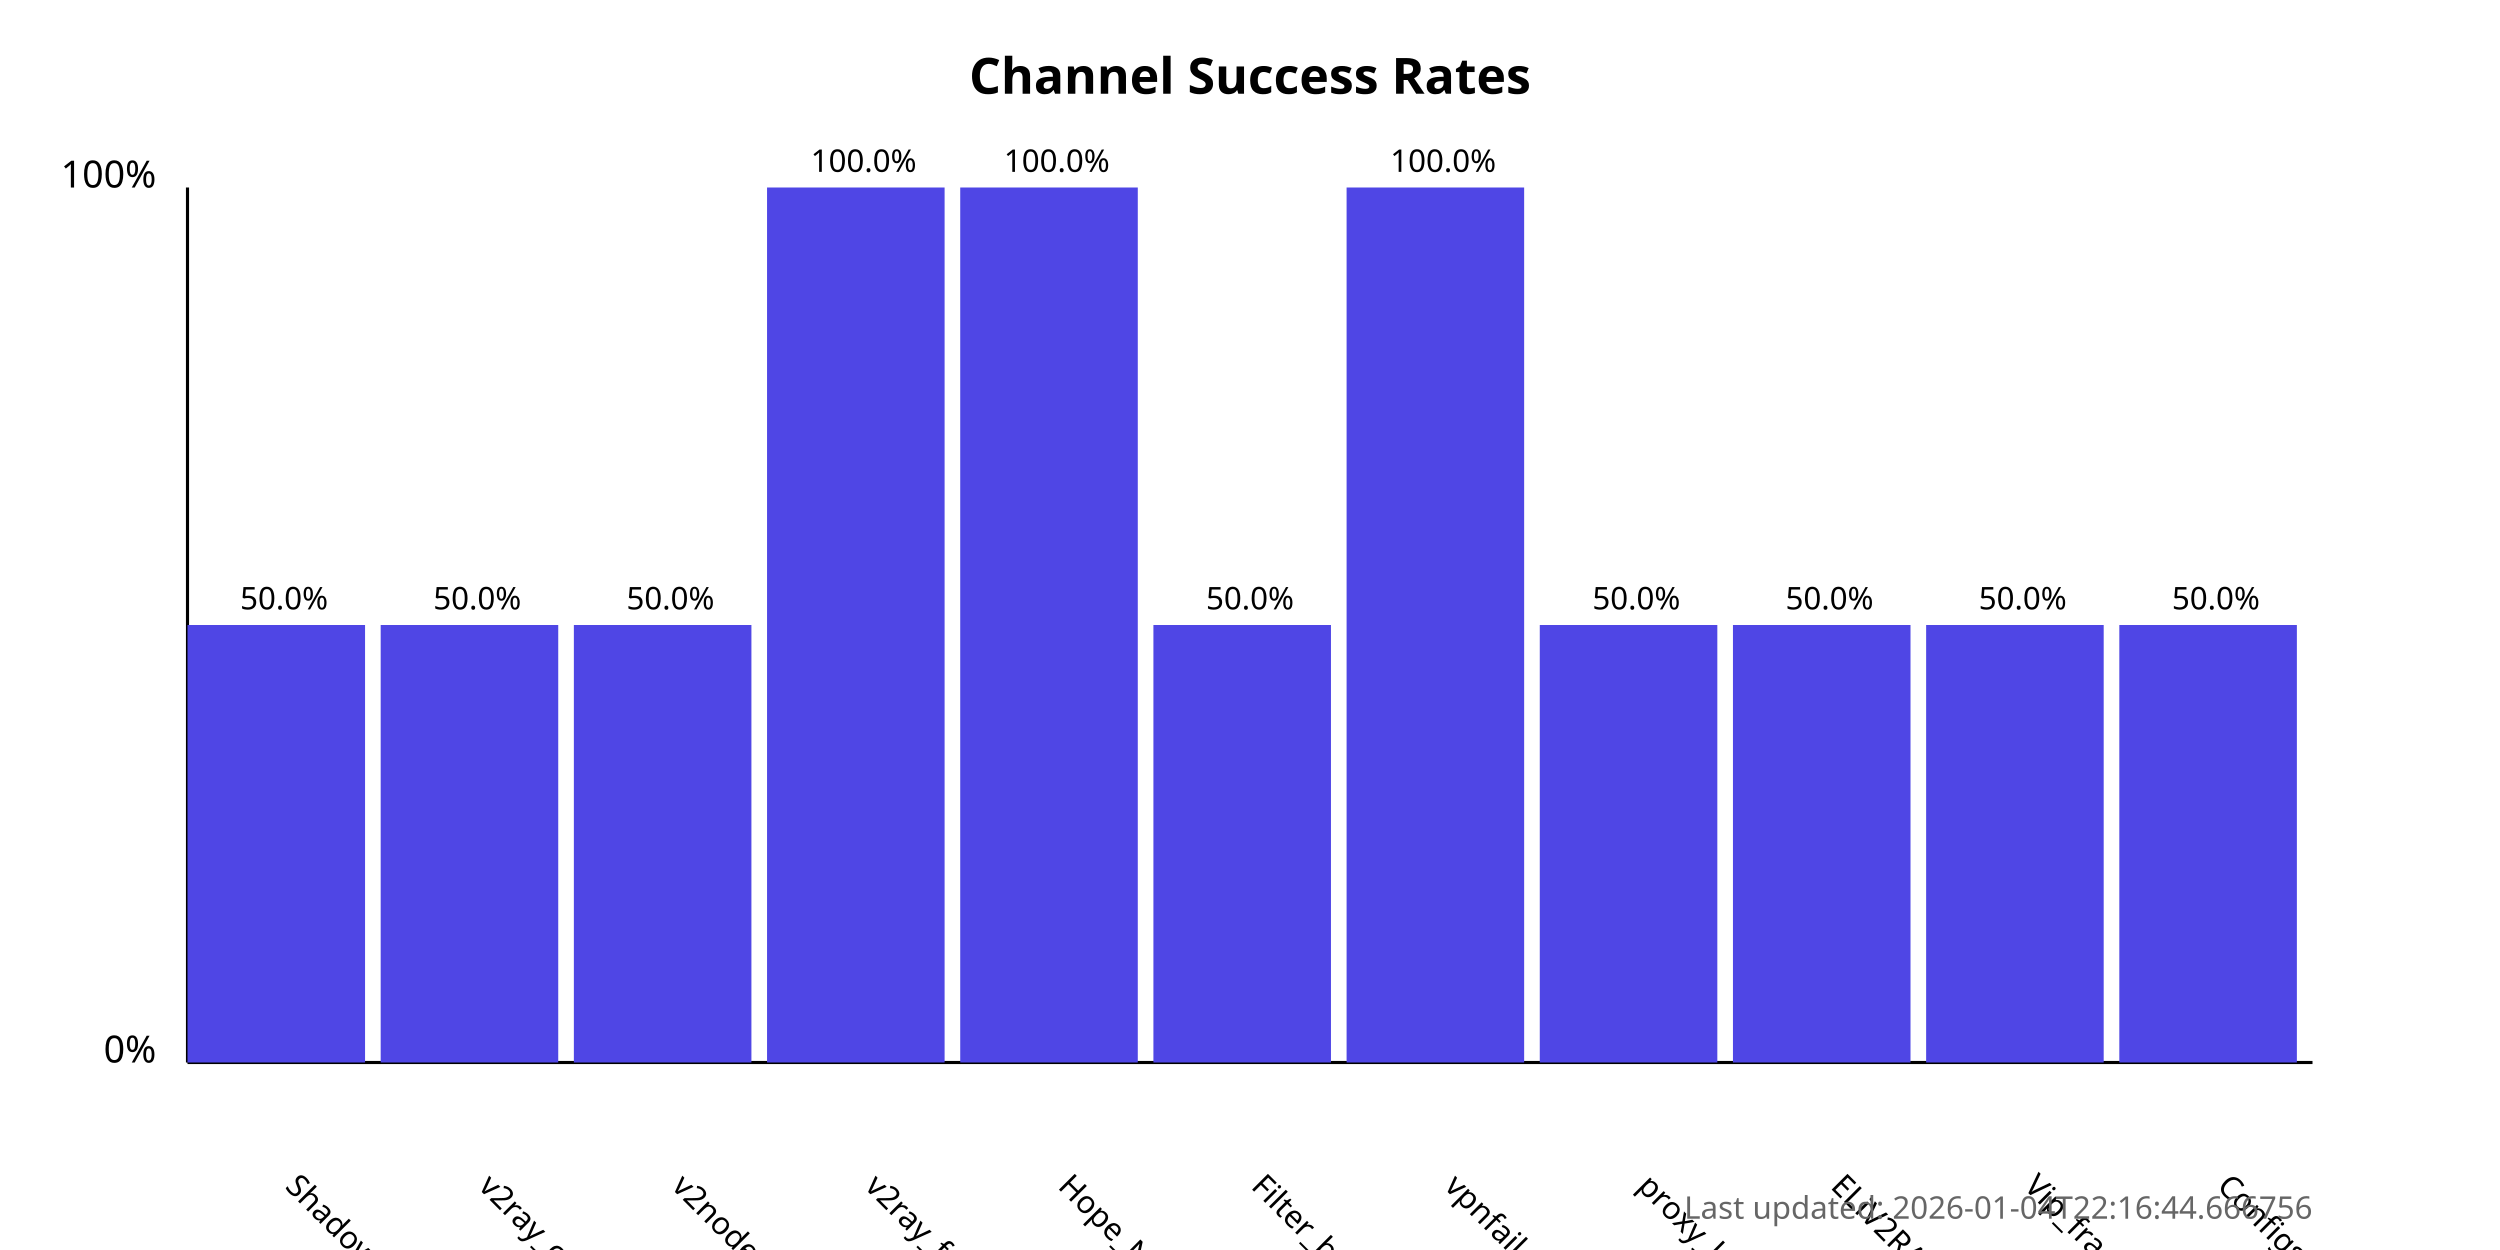
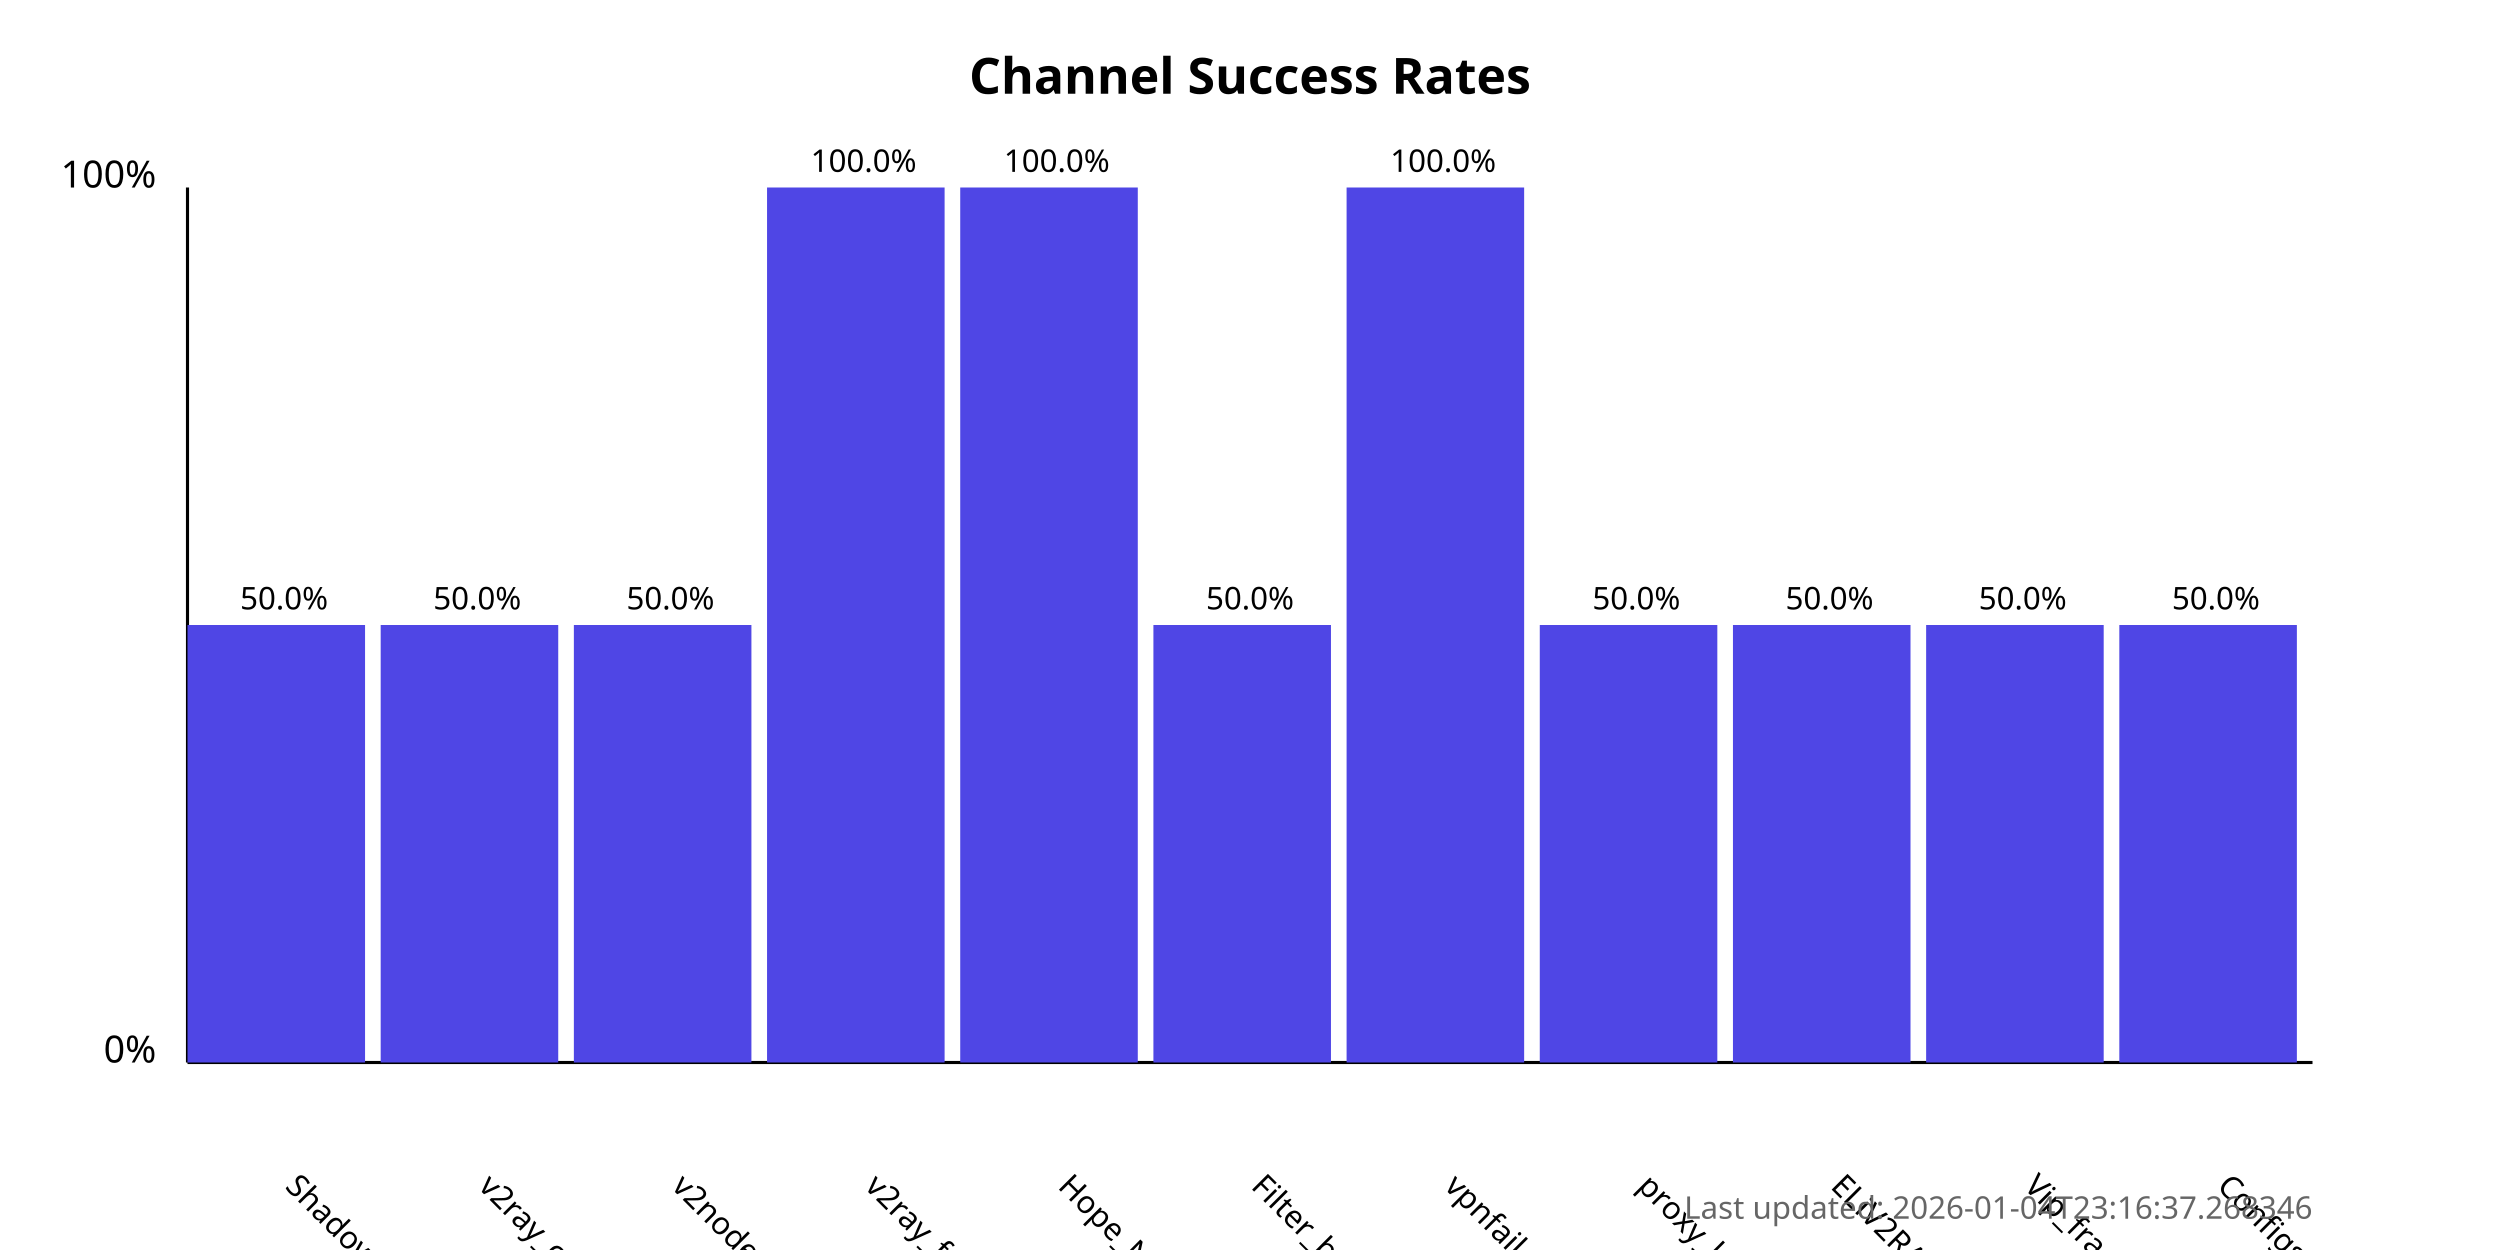
<svg xmlns="http://www.w3.org/2000/svg" width="800" height="400">
  <style>
            .chart-title { font: bold 16px sans-serif; }
            .axis-label { font: 12px sans-serif; }
            .tick-label { font: 10px sans-serif; }
            .bar { fill: #4f46e5; }
            .bar:hover { fill: #6366f1; }
            .timestamp { font: 10px sans-serif; fill: #666; }
        </style>
  <text x="400.0" y="30" text-anchor="middle" class="chart-title">
            Channel Success Rates
        </text>
  <line x1="60" y1="340" x2="60" y2="60" stroke="black" stroke-width="1" />
  <line x1="60" y1="340" x2="740" y2="340" stroke="black" stroke-width="1" />
  <text x="50" y="340" text-anchor="end" class="axis-label">0%</text>
  <text x="50" y="60" text-anchor="end" class="axis-label">100%</text>
  <g>
    <rect x="60" y="200.0" width="56.818" height="140.0" class="bar" />
    <text x="90.909" y="380" transform="rotate(45, 90.90909, 380)" text-anchor="start" class="tick-label">
                ShadowProxy66
            </text>
    <text x="90.909" y="195.0" text-anchor="middle" class="tick-label">
                50.0%
            </text>
  </g>
  <g>
    <rect x="121.818" y="200.0" width="56.818" height="140.0" class="bar" />
    <text x="152.727" y="380" transform="rotate(45, 152.7273, 380)" text-anchor="start" class="tick-label">
                v2ray_configs_pool
            </text>
    <text x="152.727" y="195.0" text-anchor="middle" class="tick-label">
                50.0%
            </text>
  </g>
  <g>
    <rect x="183.636" y="200.0" width="56.818" height="140.0" class="bar" />
    <text x="214.545" y="380" transform="rotate(45, 214.5455, 380)" text-anchor="start" class="tick-label">
                v2nodes
            </text>
    <text x="214.545" y="195.0" text-anchor="middle" class="tick-label">
                50.0%
            </text>
  </g>
  <g>
    <rect x="245.455" y="60.0" width="56.818" height="280.0" class="bar" />
    <text x="276.364" y="380" transform="rotate(45, 276.3636, 380)" text-anchor="start" class="tick-label">
                v2ray_free_conf
            </text>
    <text x="276.364" y="55.0" text-anchor="middle" class="tick-label">
                100.0%
            </text>
  </g>
  <g>
    <rect x="307.273" y="60.0" width="56.818" height="280.0" class="bar" />
    <text x="338.182" y="380" transform="rotate(45, 338.1818, 380)" text-anchor="start" class="tick-label">
                Hope_Net
            </text>
    <text x="338.182" y="55.0" text-anchor="middle" class="tick-label">
                100.0%
            </text>
  </g>
  <g>
    <rect x="369.091" y="200.0" width="56.818" height="140.0" class="bar" />
    <text x="400.0" y="380" transform="rotate(45, 400.0, 380)" text-anchor="start" class="tick-label">
                Filter_breaker
            </text>
    <text x="400.0" y="195.0" text-anchor="middle" class="tick-label">
                50.0%
            </text>
  </g>
  <g>
    <rect x="430.909" y="60.0" width="56.818" height="280.0" class="bar" />
    <text x="461.818" y="380" transform="rotate(45, 461.8182, 380)" text-anchor="start" class="tick-label">
                vpnfail_vless
            </text>
    <text x="461.818" y="55.0" text-anchor="middle" class="tick-label">
                100.0%
            </text>
  </g>
  <g>
    <rect x="492.727" y="200.0" width="56.818" height="140.0" class="bar" />
    <text x="523.636" y="380" transform="rotate(45, 523.6364, 380)" text-anchor="start" class="tick-label">
                proxy_kafee
            </text>
    <text x="523.636" y="195.0" text-anchor="middle" class="tick-label">
                50.0%
            </text>
  </g>
  <g>
    <rect x="554.545" y="200.0" width="56.818" height="140.0" class="bar" />
    <text x="585.455" y="380" transform="rotate(45, 585.4545, 380)" text-anchor="start" class="tick-label">
                ELiV2RAY
            </text>
    <text x="585.455" y="195.0" text-anchor="middle" class="tick-label">
                50.0%
            </text>
  </g>
  <g>
    <rect x="616.364" y="200.0" width="56.818" height="140.0" class="bar" />
    <text x="647.273" y="380" transform="rotate(45, 647.2727, 380)" text-anchor="start" class="tick-label">
                Vip_fragment_v2ray
            </text>
    <text x="647.273" y="195.0" text-anchor="middle" class="tick-label">
                50.0%
            </text>
  </g>
  <g>
    <rect x="678.182" y="200.0" width="56.818" height="140.0" class="bar" />
    <text x="709.091" y="380" transform="rotate(45, 709.0909, 380)" text-anchor="start" class="tick-label">
                ConfigsHubPlus
            </text>
    <text x="709.091" y="195.0" text-anchor="middle" class="tick-label">
                50.0%
            </text>
  </g>
  <text x="740" y="390" text-anchor="end" class="timestamp">
-             Last updated: 2026-01-04T22:16:44.666756
+             Last updated: 2026-01-04T23:16:37.268346
        </text>
</svg>
